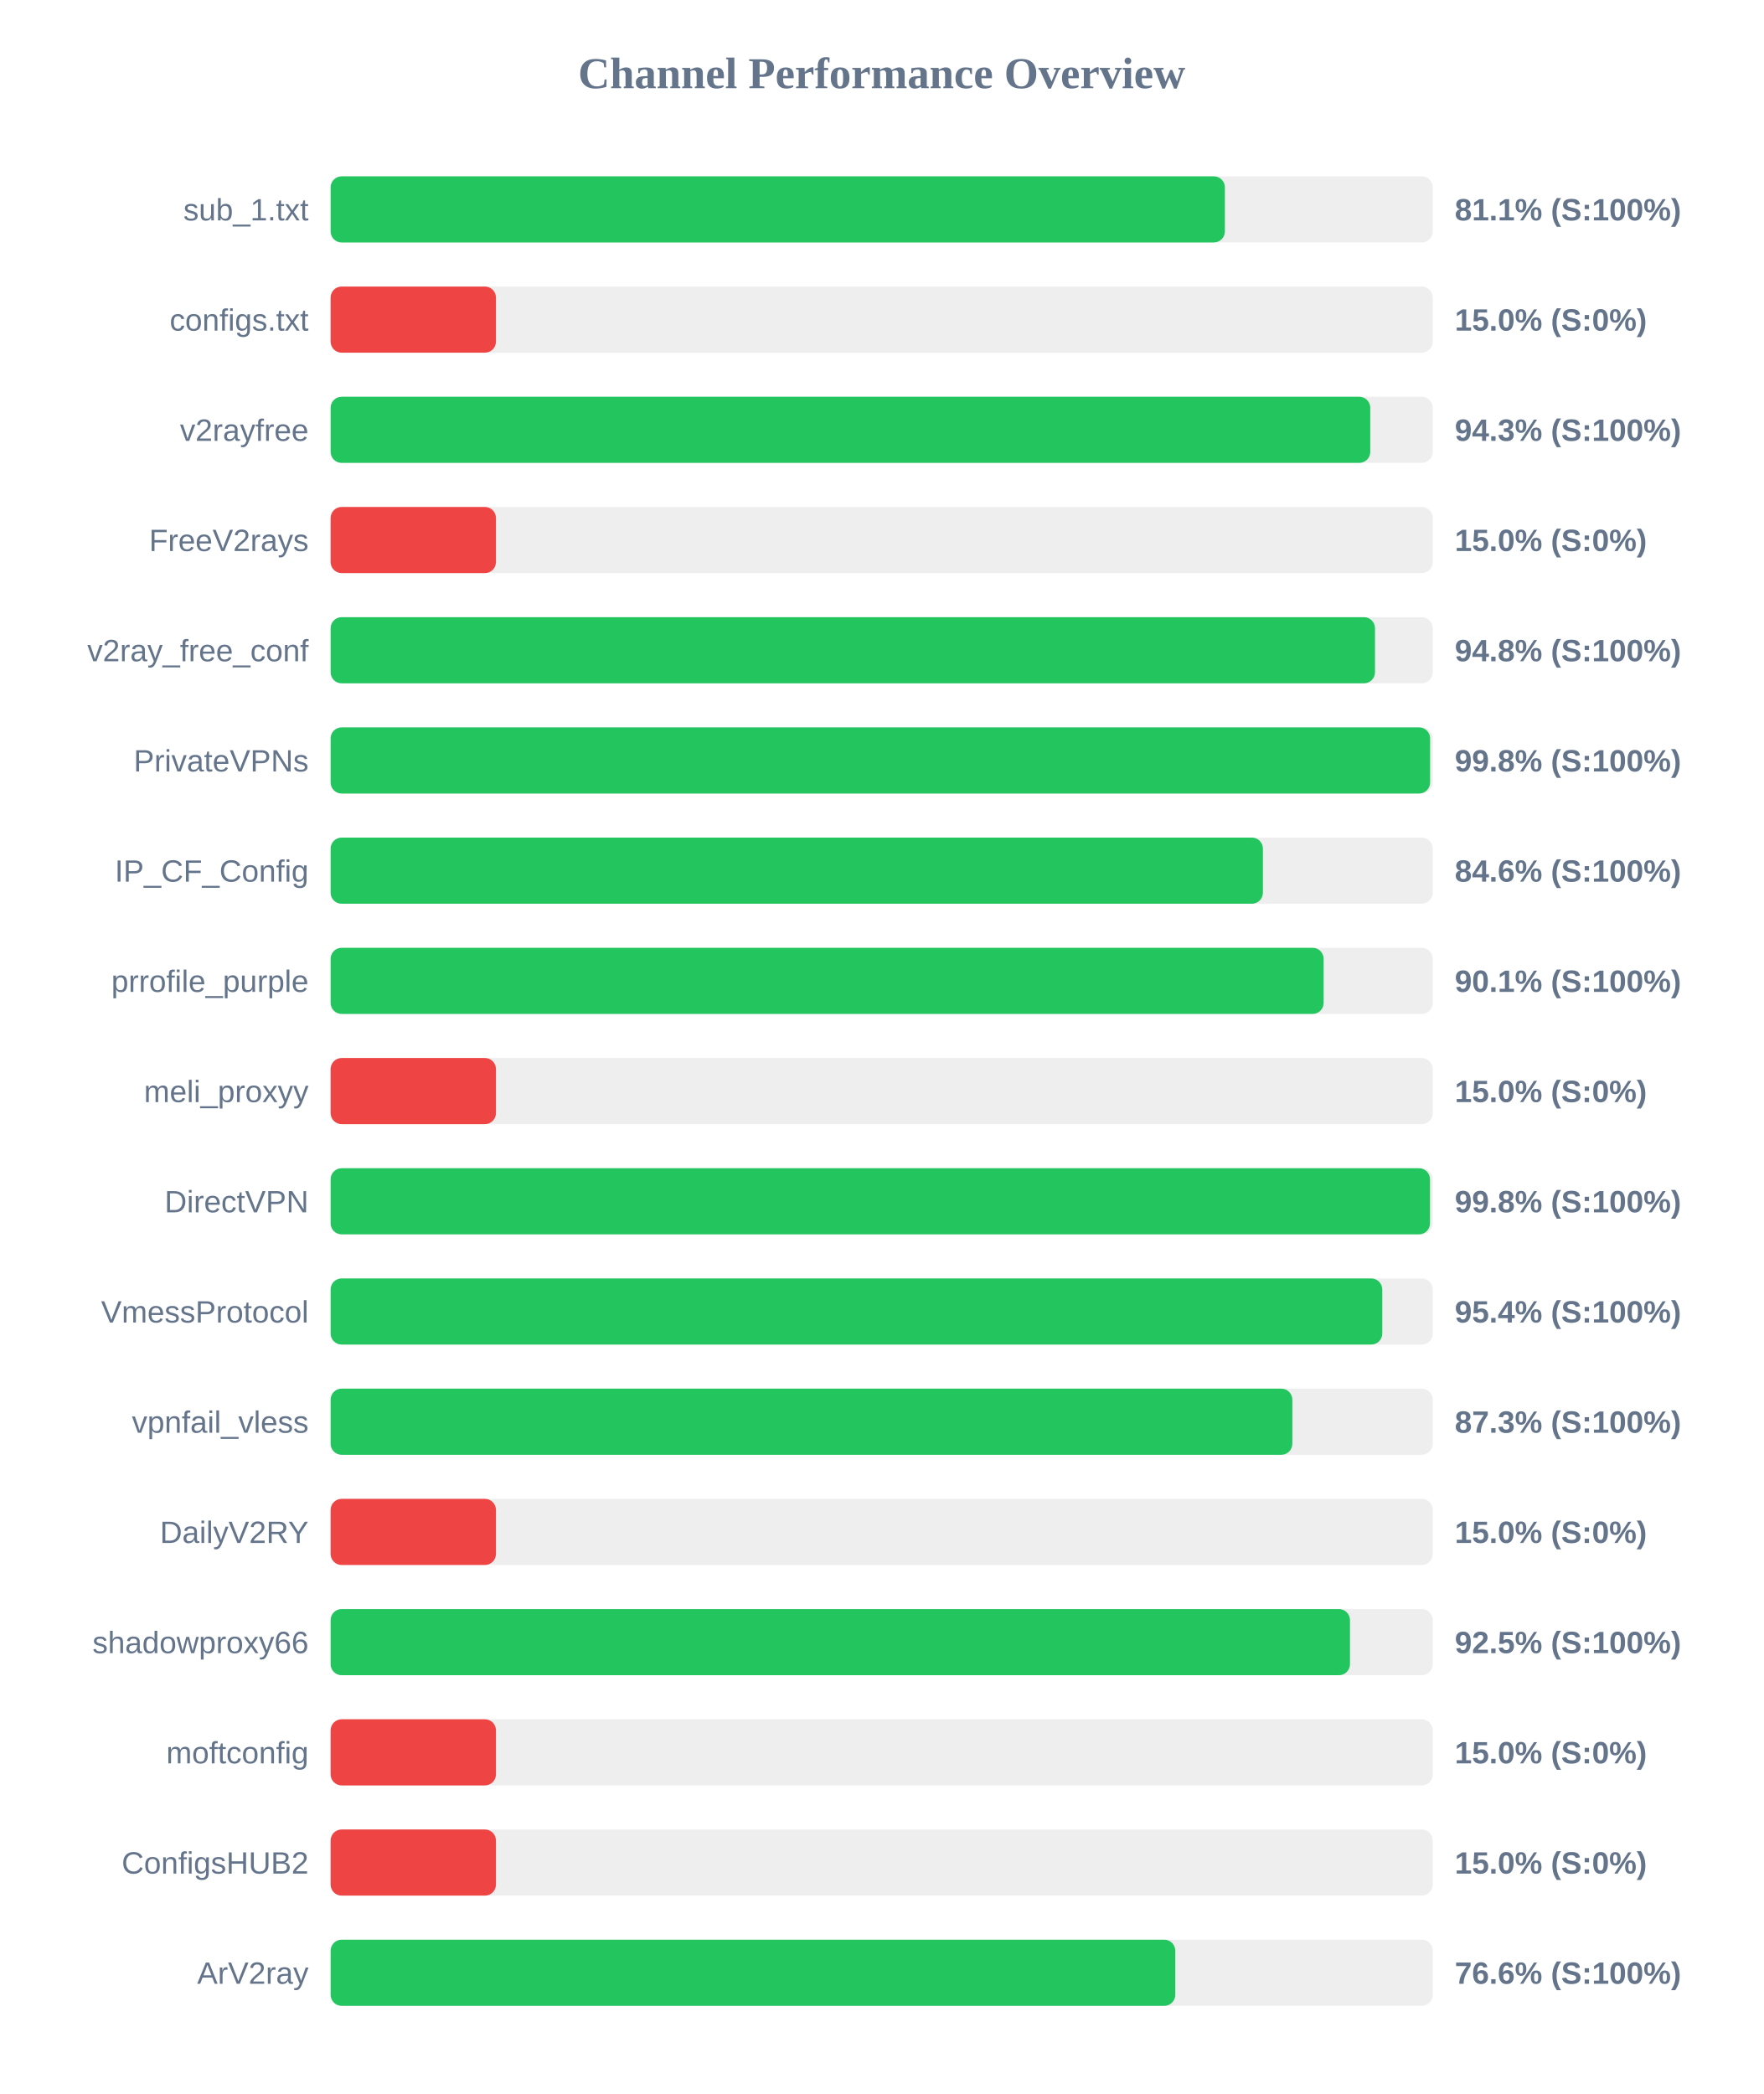
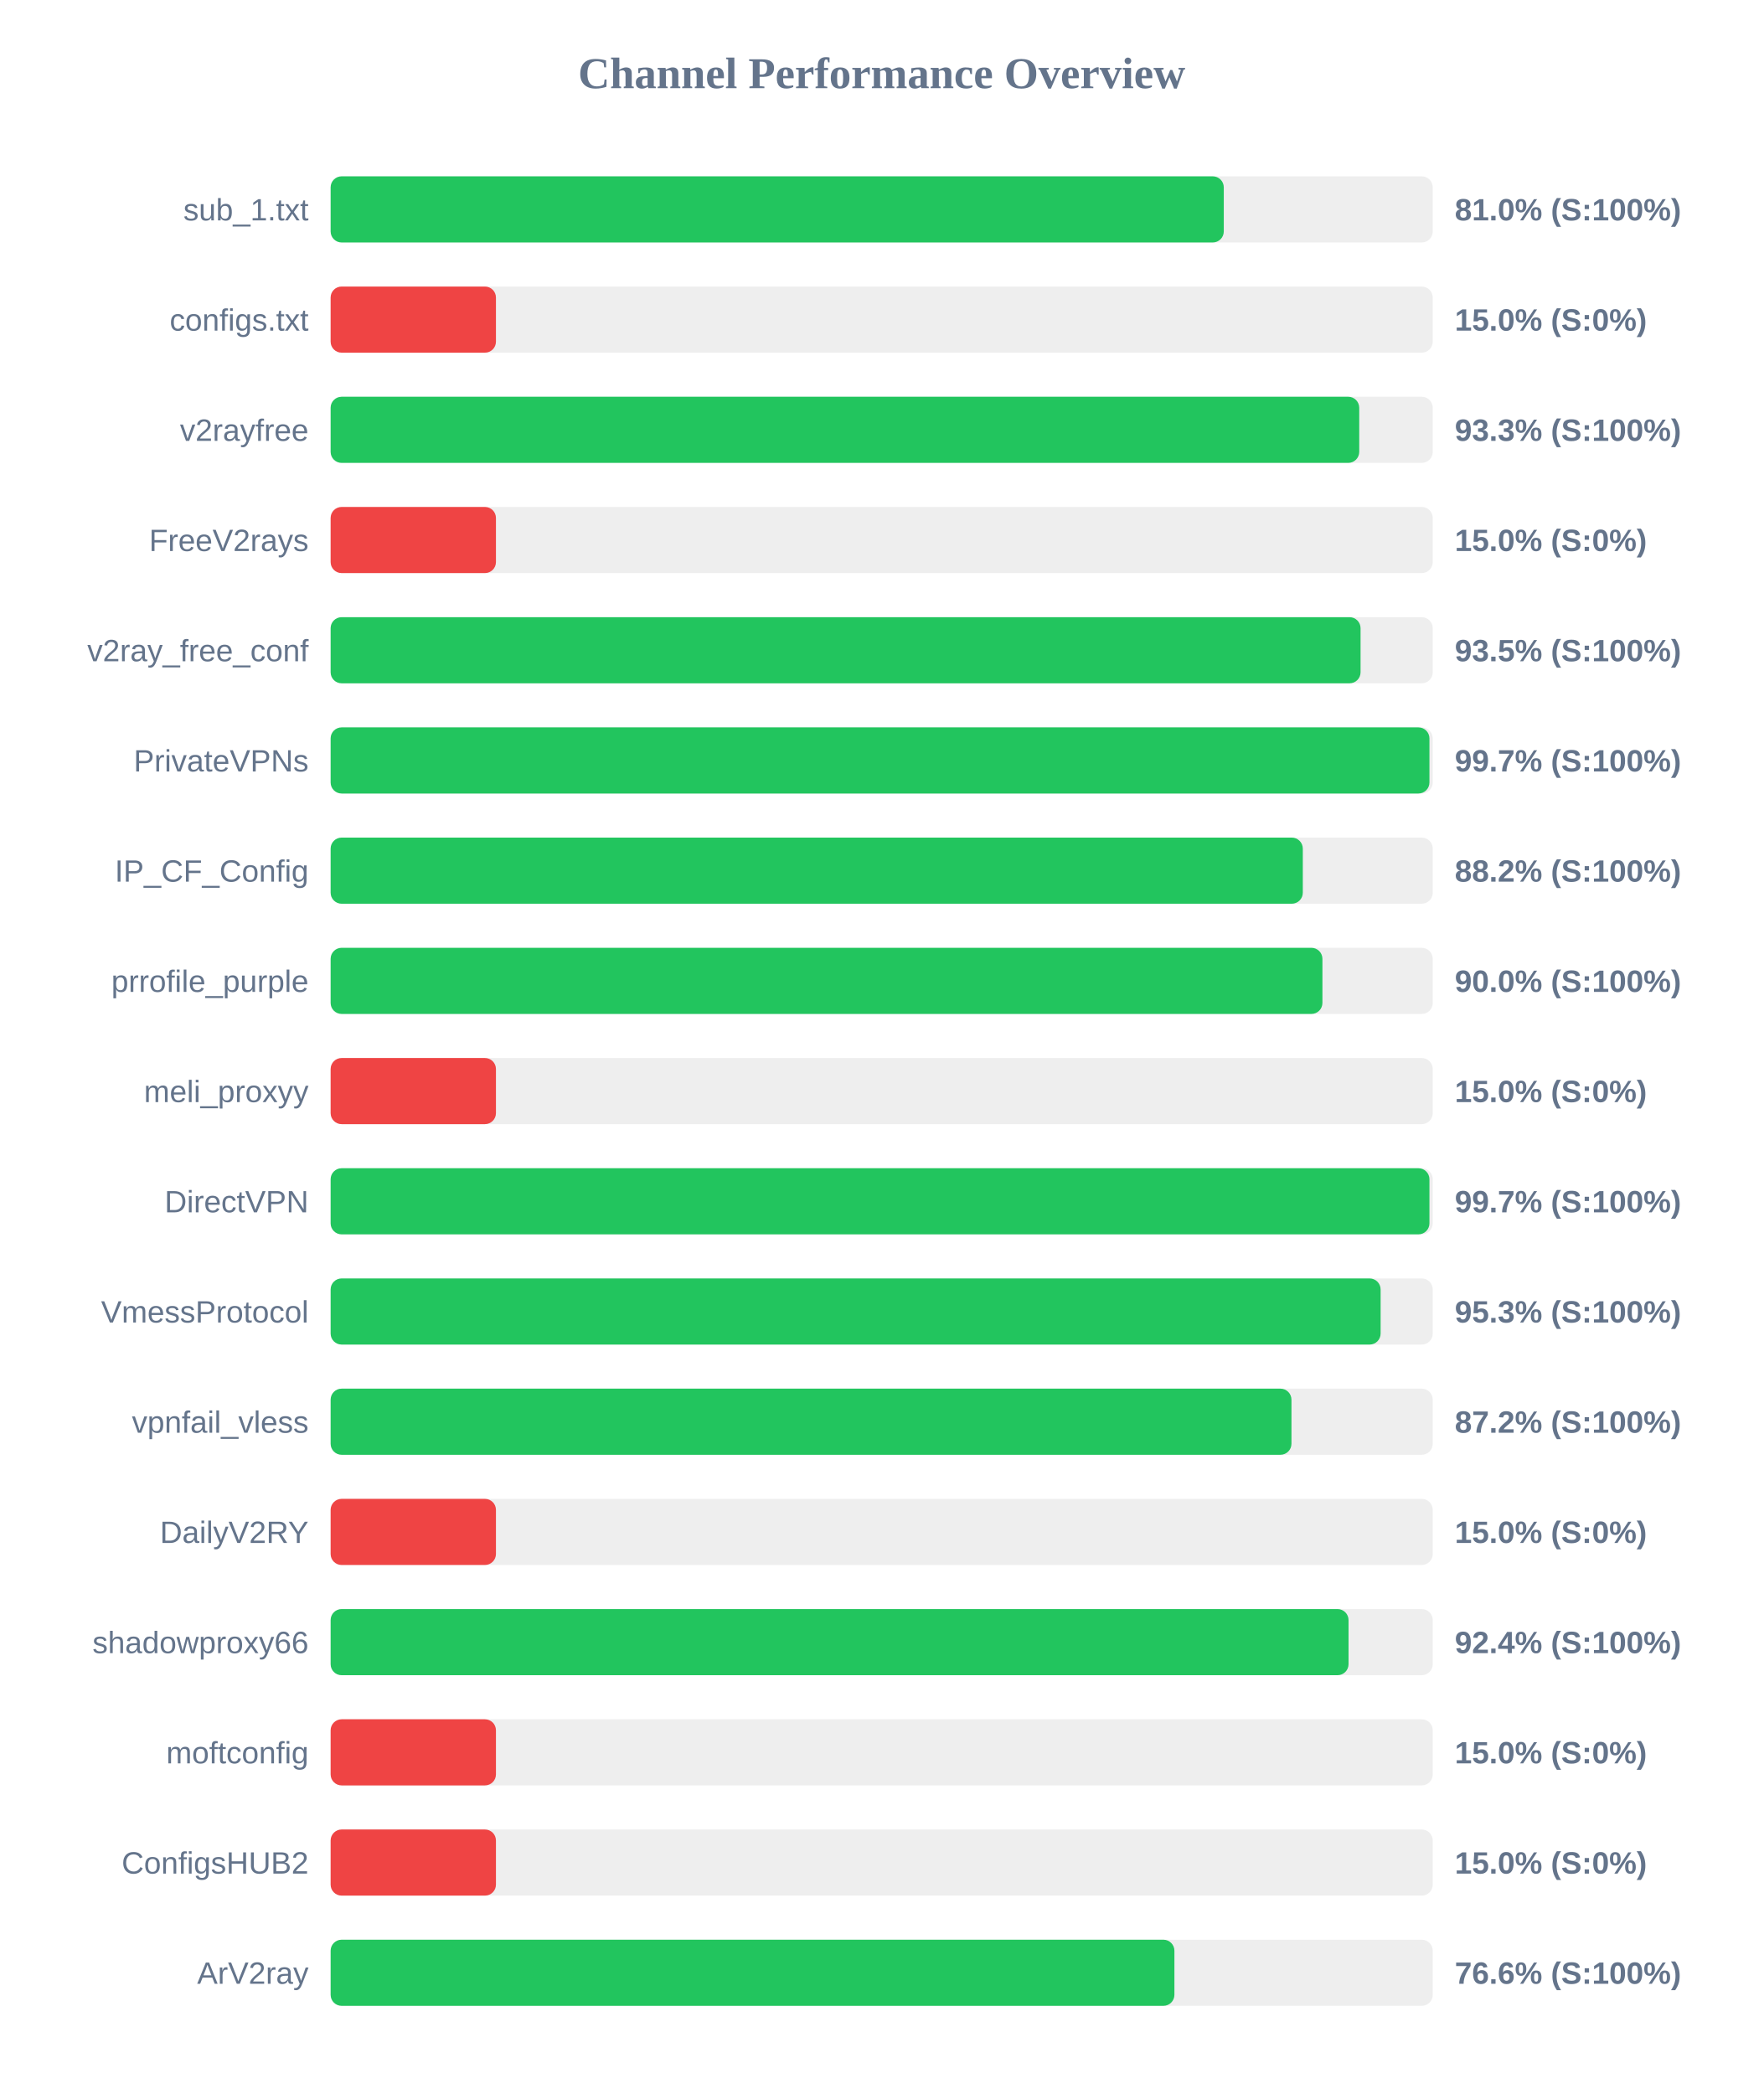
<svg xmlns="http://www.w3.org/2000/svg" width="800" height="950" version="1.1">
  <style>
        .row { font: 14px Arial; fill: #64748b; }
        .score { font: bold 14px Arial; fill: #64748b; }
    </style>
  <text x="400" y="40" text-anchor="middle" font-size="20px" font-weight="bold" fill="#64748b">Channel Performance Overview</text>
  <rect x="150" y="80" width="500" height="30" fill="#eee" rx="5" />
-   <rect x="150" y="80" width="405.7" height="30" fill="#22c55e" rx="5" />
+   <rect x="150" y="80" width="405.2" height="30" fill="#22c55e" rx="5" />
  <text x="140" y="100" text-anchor="end" class="row">sub_1.txt</text>
-   <text x="660" y="100" text-anchor="start" class="score">81.1% (S:100%)</text>
+   <text x="660" y="100" text-anchor="start" class="score">81.0% (S:100%)</text>
  <rect x="150" y="130" width="500" height="30" fill="#eee" rx="5" />
  <rect x="150" y="130" width="75.0" height="30" fill="#ef4444" rx="5" />
  <text x="140" y="150" text-anchor="end" class="row">configs.txt</text>
  <text x="660" y="150" text-anchor="start" class="score">15.0% (S:0%)</text>
  <rect x="150" y="180" width="500" height="30" fill="#eee" rx="5" />
-   <rect x="150" y="180" width="471.65" height="30" fill="#22c55e" rx="5" />
+   <rect x="150" y="180" width="466.65" height="30" fill="#22c55e" rx="5" />
  <text x="140" y="200" text-anchor="end" class="row">v2rayfree</text>
-   <text x="660" y="200" text-anchor="start" class="score">94.3% (S:100%)</text>
+   <text x="660" y="200" text-anchor="start" class="score">93.3% (S:100%)</text>
  <rect x="150" y="230" width="500" height="30" fill="#eee" rx="5" />
  <rect x="150" y="230" width="75.0" height="30" fill="#ef4444" rx="5" />
  <text x="140" y="250" text-anchor="end" class="row">FreeV2rays</text>
  <text x="660" y="250" text-anchor="start" class="score">15.0% (S:0%)</text>
  <rect x="150" y="280" width="500" height="30" fill="#eee" rx="5" />
-   <rect x="150" y="280" width="473.8" height="30" fill="#22c55e" rx="5" />
+   <rect x="150" y="280" width="467.25" height="30" fill="#22c55e" rx="5" />
  <text x="140" y="300" text-anchor="end" class="row">v2ray_free_conf</text>
-   <text x="660" y="300" text-anchor="start" class="score">94.8% (S:100%)</text>
+   <text x="660" y="300" text-anchor="start" class="score">93.5% (S:100%)</text>
  <rect x="150" y="330" width="500" height="30" fill="#eee" rx="5" />
-   <rect x="150" y="330" width="498.8" height="30" fill="#22c55e" rx="5" />
+   <rect x="150" y="330" width="498.5" height="30" fill="#22c55e" rx="5" />
  <text x="140" y="350" text-anchor="end" class="row">PrivateVPNs</text>
-   <text x="660" y="350" text-anchor="start" class="score">99.8% (S:100%)</text>
+   <text x="660" y="350" text-anchor="start" class="score">99.7% (S:100%)</text>
  <rect x="150" y="380" width="500" height="30" fill="#eee" rx="5" />
-   <rect x="150" y="380" width="422.95" height="30" fill="#22c55e" rx="5" />
+   <rect x="150" y="380" width="441.05" height="30" fill="#22c55e" rx="5" />
  <text x="140" y="400" text-anchor="end" class="row">IP_CF_Config</text>
-   <text x="660" y="400" text-anchor="start" class="score">84.6% (S:100%)</text>
+   <text x="660" y="400" text-anchor="start" class="score">88.2% (S:100%)</text>
  <rect x="150" y="430" width="500" height="30" fill="#eee" rx="5" />
-   <rect x="150" y="430" width="450.5" height="30" fill="#22c55e" rx="5" />
+   <rect x="150" y="430" width="449.95" height="30" fill="#22c55e" rx="5" />
  <text x="140" y="450" text-anchor="end" class="row">prrofile_purple</text>
-   <text x="660" y="450" text-anchor="start" class="score">90.1% (S:100%)</text>
+   <text x="660" y="450" text-anchor="start" class="score">90.0% (S:100%)</text>
  <rect x="150" y="480" width="500" height="30" fill="#eee" rx="5" />
  <rect x="150" y="480" width="75.0" height="30" fill="#ef4444" rx="5" />
  <text x="140" y="500" text-anchor="end" class="row">meli_proxyy</text>
  <text x="660" y="500" text-anchor="start" class="score">15.0% (S:0%)</text>
  <rect x="150" y="530" width="500" height="30" fill="#eee" rx="5" />
-   <rect x="150" y="530" width="498.75" height="30" fill="#22c55e" rx="5" />
+   <rect x="150" y="530" width="498.5" height="30" fill="#22c55e" rx="5" />
  <text x="140" y="550" text-anchor="end" class="row">DirectVPN</text>
-   <text x="660" y="550" text-anchor="start" class="score">99.8% (S:100%)</text>
+   <text x="660" y="550" text-anchor="start" class="score">99.7% (S:100%)</text>
  <rect x="150" y="580" width="500" height="30" fill="#eee" rx="5" />
-   <rect x="150" y="580" width="477.1" height="30" fill="#22c55e" rx="5" />
+   <rect x="150" y="580" width="476.35" height="30" fill="#22c55e" rx="5" />
  <text x="140" y="600" text-anchor="end" class="row">VmessProtocol</text>
-   <text x="660" y="600" text-anchor="start" class="score">95.4% (S:100%)</text>
+   <text x="660" y="600" text-anchor="start" class="score">95.3% (S:100%)</text>
  <rect x="150" y="630" width="500" height="30" fill="#eee" rx="5" />
-   <rect x="150" y="630" width="436.3" height="30" fill="#22c55e" rx="5" />
+   <rect x="150" y="630" width="435.9" height="30" fill="#22c55e" rx="5" />
  <text x="140" y="650" text-anchor="end" class="row">vpnfail_vless</text>
-   <text x="660" y="650" text-anchor="start" class="score">87.3% (S:100%)</text>
+   <text x="660" y="650" text-anchor="start" class="score">87.2% (S:100%)</text>
  <rect x="150" y="680" width="500" height="30" fill="#eee" rx="5" />
  <rect x="150" y="680" width="75.0" height="30" fill="#ef4444" rx="5" />
  <text x="140" y="700" text-anchor="end" class="row">DailyV2RY</text>
  <text x="660" y="700" text-anchor="start" class="score">15.0% (S:0%)</text>
  <rect x="150" y="730" width="500" height="30" fill="#eee" rx="5" />
-   <rect x="150" y="730" width="462.45" height="30" fill="#22c55e" rx="5" />
+   <rect x="150" y="730" width="461.8" height="30" fill="#22c55e" rx="5" />
  <text x="140" y="750" text-anchor="end" class="row">shadowproxy66</text>
-   <text x="660" y="750" text-anchor="start" class="score">92.5% (S:100%)</text>
+   <text x="660" y="750" text-anchor="start" class="score">92.4% (S:100%)</text>
  <rect x="150" y="780" width="500" height="30" fill="#eee" rx="5" />
  <rect x="150" y="780" width="75.0" height="30" fill="#ef4444" rx="5" />
  <text x="140" y="800" text-anchor="end" class="row">moftconfig</text>
  <text x="660" y="800" text-anchor="start" class="score">15.0% (S:0%)</text>
  <rect x="150" y="830" width="500" height="30" fill="#eee" rx="5" />
  <rect x="150" y="830" width="75.0" height="30" fill="#ef4444" rx="5" />
  <text x="140" y="850" text-anchor="end" class="row">ConfigsHUB2</text>
  <text x="660" y="850" text-anchor="start" class="score">15.0% (S:0%)</text>
  <rect x="150" y="880" width="500" height="30" fill="#eee" rx="5" />
-   <rect x="150" y="880" width="383.2" height="30" fill="#22c55e" rx="5" />
+   <rect x="150" y="880" width="382.8" height="30" fill="#22c55e" rx="5" />
  <text x="140" y="900" text-anchor="end" class="row">ArV2ray</text>
  <text x="660" y="900" text-anchor="start" class="score">76.6% (S:100%)</text>
</svg>
